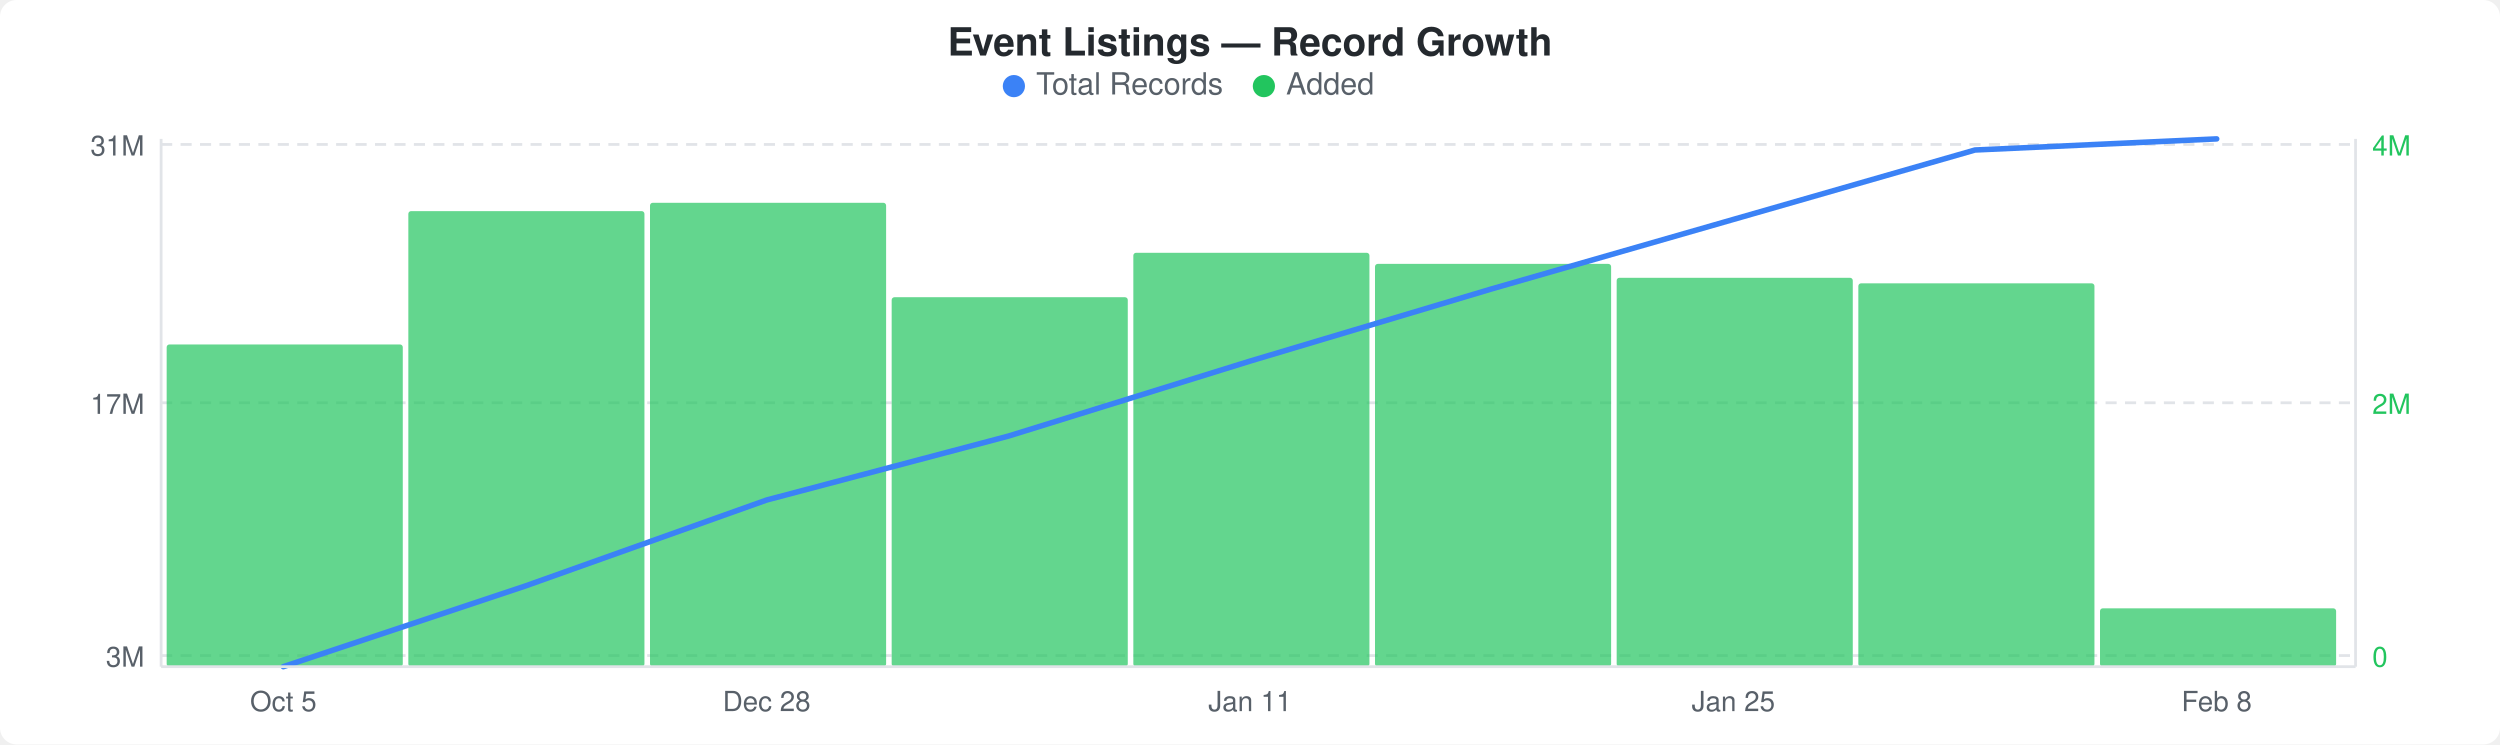
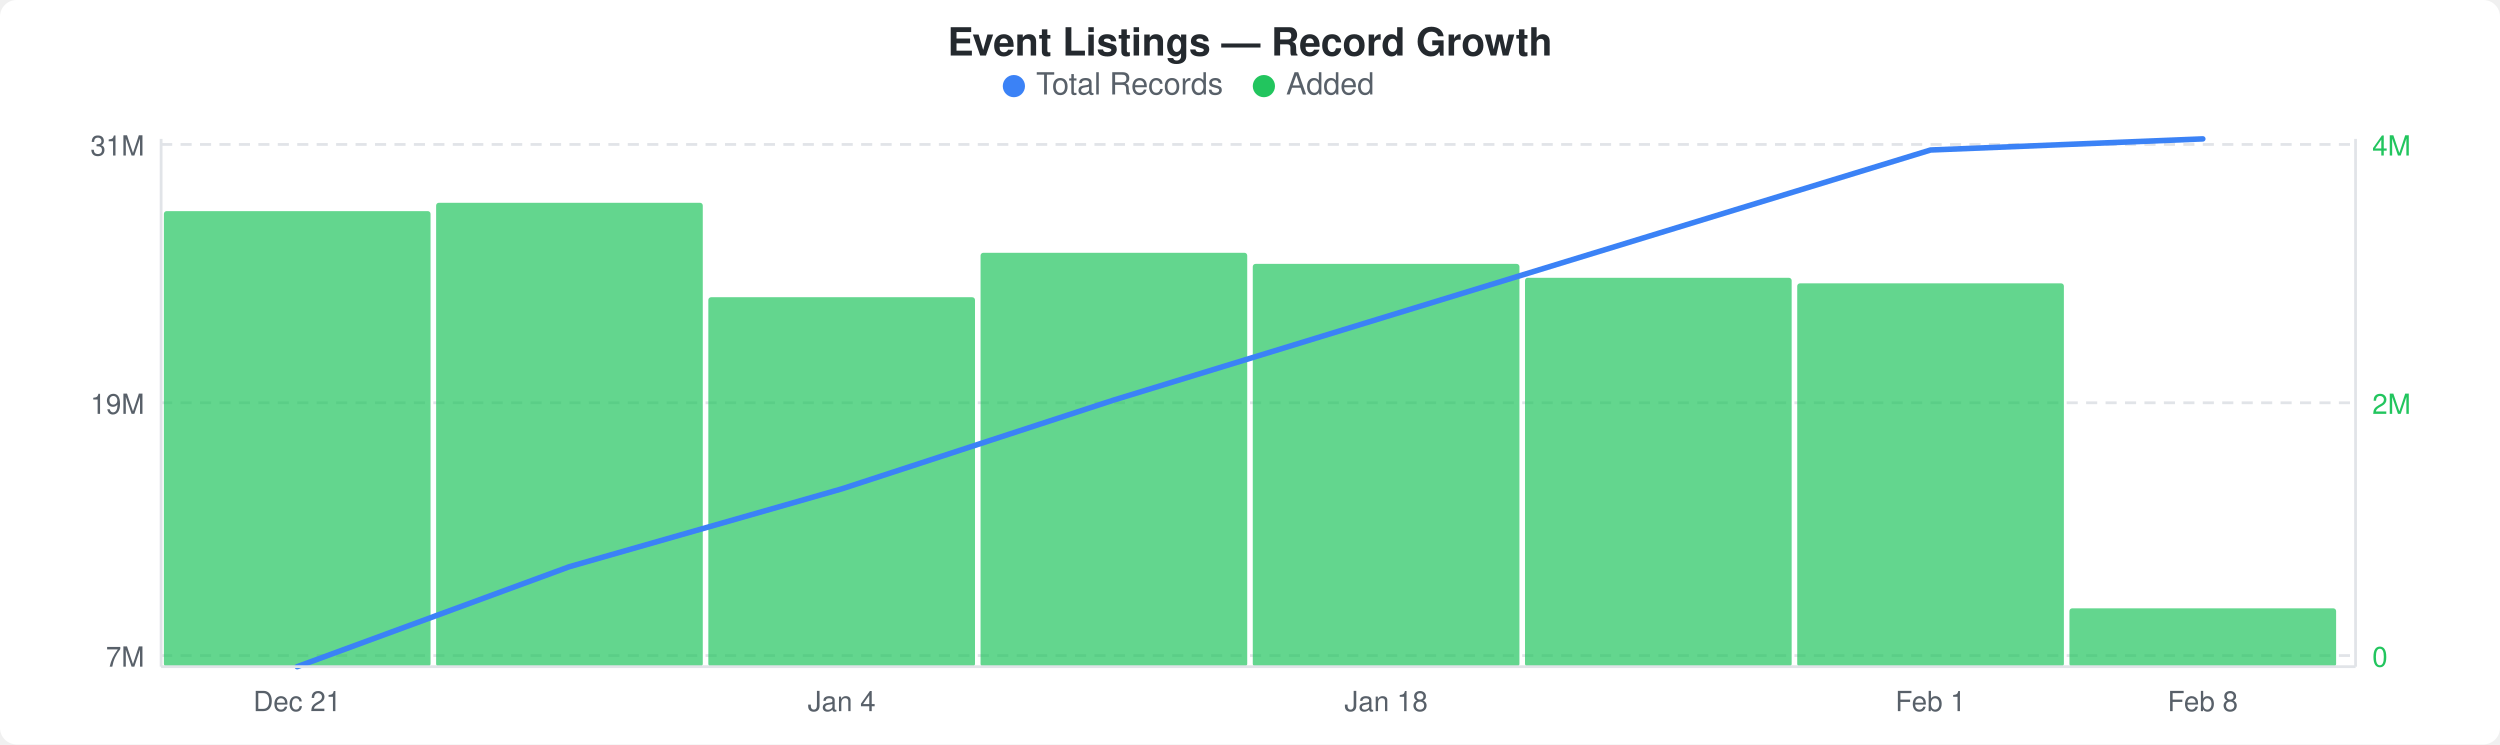
<svg xmlns="http://www.w3.org/2000/svg" width="900" height="268" viewBox="0 0 900 268">
  <rect width="900" height="268" fill="#ffffff" rx="6" ry="6" />
  <text x="450" y="20" text-anchor="middle" font-family="-apple-system, BlinkMacSystemFont, &quot;Segoe UI&quot;, Helvetica, Arial, sans-serif" font-size="14" font-weight="600" fill="#24292e">Event Listings — Record Growth</text>
  <circle cx="365" cy="31" r="4" fill="#3b82f6" />
  <text x="373" y="34" font-family="-apple-system, BlinkMacSystemFont, &quot;Segoe UI&quot;, Helvetica, Arial, sans-serif" font-size="11" fill="#586069">Total Records</text>
  <circle cx="455" cy="31" r="4" fill="#22c55e" />
  <text x="463" y="34" font-family="-apple-system, BlinkMacSystemFont, &quot;Segoe UI&quot;, Helvetica, Arial, sans-serif" font-size="11" fill="#586069">Added</text>
  <line x1="58" y1="52" x2="848" y2="52" stroke="#e1e4e8" stroke-width="1" stroke-dasharray="4,3" />
  <line x1="58" y1="145" x2="848" y2="145" stroke="#e1e4e8" stroke-width="1" stroke-dasharray="4,3" />
  <line x1="58" y1="236" x2="848" y2="236" stroke="#e1e4e8" stroke-width="1" stroke-dasharray="4,3" />
-   <rect x="60" y="124" width="85" height="116" rx="1" fill="#22c55eb3" />
-   <rect x="147" y="76" width="85" height="164" rx="1" fill="#22c55eb3" />
-   <rect x="234" y="73" width="85" height="167" rx="1" fill="#22c55eb3" />
-   <rect x="321" y="107" width="85" height="133" rx="1" fill="#22c55eb3" />
-   <rect x="408" y="91" width="85" height="149" rx="1" fill="#22c55eb3" />
-   <rect x="495" y="95" width="85" height="145" rx="1" fill="#22c55eb3" />
-   <rect x="582" y="100" width="85" height="140" rx="1" fill="#22c55eb3" />
-   <rect x="669" y="102" width="85" height="138" rx="1" fill="#22c55eb3" />
-   <rect x="756" y="219" width="85" height="21" rx="1" fill="#22c55eb3" />
-   <polyline points="102,240 189,211 276,180 363,157 450,130 537,104 624,79 711,54 798,50" fill="none" stroke="#3b82f6" stroke-width="2" stroke-linejoin="round" stroke-linecap="round" />
+   <rect x="59" y="76" width="96" height="164" rx="1" fill="#22c55eb3" />
+   <rect x="157" y="73" width="96" height="167" rx="1" fill="#22c55eb3" />
+   <rect x="255" y="107" width="96" height="133" rx="1" fill="#22c55eb3" />
+   <rect x="353" y="91" width="96" height="149" rx="1" fill="#22c55eb3" />
+   <rect x="451" y="95" width="96" height="145" rx="1" fill="#22c55eb3" />
+   <rect x="549" y="100" width="96" height="140" rx="1" fill="#22c55eb3" />
+   <rect x="647" y="102" width="96" height="138" rx="1" fill="#22c55eb3" />
+   <rect x="745" y="219" width="96" height="21" rx="1" fill="#22c55eb3" />
+   <polyline points="107,240 205,204 303,176 401,144 499,114 597,84 695,54 793,50" fill="none" stroke="#3b82f6" stroke-width="2" stroke-linejoin="round" stroke-linecap="round" />
  <text x="52" y="56" text-anchor="end" font-family="-apple-system, BlinkMacSystemFont, &quot;Segoe UI&quot;, Helvetica, Arial, sans-serif" font-size="10" fill="#586069">31M</text>
-   <text x="52" y="149" text-anchor="end" font-family="-apple-system, BlinkMacSystemFont, &quot;Segoe UI&quot;, Helvetica, Arial, sans-serif" font-size="10" fill="#586069">17M</text>
-   <text x="52" y="240" text-anchor="end" font-family="-apple-system, BlinkMacSystemFont, &quot;Segoe UI&quot;, Helvetica, Arial, sans-serif" font-size="10" fill="#586069">3M</text>
+   <text x="52" y="149" text-anchor="end" font-family="-apple-system, BlinkMacSystemFont, &quot;Segoe UI&quot;, Helvetica, Arial, sans-serif" font-size="10" fill="#586069">19M</text>
+   <text x="52" y="240" text-anchor="end" font-family="-apple-system, BlinkMacSystemFont, &quot;Segoe UI&quot;, Helvetica, Arial, sans-serif" font-size="10" fill="#586069">7M</text>
  <text x="854" y="56" text-anchor="start" font-family="-apple-system, BlinkMacSystemFont, &quot;Segoe UI&quot;, Helvetica, Arial, sans-serif" font-size="10" fill="#22c55e">4M</text>
  <text x="854" y="149" text-anchor="start" font-family="-apple-system, BlinkMacSystemFont, &quot;Segoe UI&quot;, Helvetica, Arial, sans-serif" font-size="10" fill="#22c55e">2M</text>
  <text x="854" y="240" text-anchor="start" font-family="-apple-system, BlinkMacSystemFont, &quot;Segoe UI&quot;, Helvetica, Arial, sans-serif" font-size="10" fill="#22c55e">0</text>
  <line x1="58" y1="50" x2="58" y2="240" stroke="#e1e4e8" stroke-width="1" />
  <line x1="58" y1="240" x2="848" y2="240" stroke="#e1e4e8" stroke-width="1" />
  <line x1="848" y1="50" x2="848" y2="240" stroke="#e1e4e8" stroke-width="1" />
-   <text x="102" y="256" text-anchor="middle" font-family="-apple-system, BlinkMacSystemFont, &quot;Segoe UI&quot;, Helvetica, Arial, sans-serif" font-size="10" fill="#586069">Oct 5</text>
-   <text x="276" y="256" text-anchor="middle" font-family="-apple-system, BlinkMacSystemFont, &quot;Segoe UI&quot;, Helvetica, Arial, sans-serif" font-size="10" fill="#586069">Dec 28</text>
-   <text x="450" y="256" text-anchor="middle" font-family="-apple-system, BlinkMacSystemFont, &quot;Segoe UI&quot;, Helvetica, Arial, sans-serif" font-size="10" fill="#586069">Jan 11</text>
-   <text x="624" y="256" text-anchor="middle" font-family="-apple-system, BlinkMacSystemFont, &quot;Segoe UI&quot;, Helvetica, Arial, sans-serif" font-size="10" fill="#586069">Jan 25</text>
-   <text x="798" y="256" text-anchor="middle" font-family="-apple-system, BlinkMacSystemFont, &quot;Segoe UI&quot;, Helvetica, Arial, sans-serif" font-size="10" fill="#586069">Feb 8</text>
+   <text x="107" y="256" text-anchor="middle" font-family="-apple-system, BlinkMacSystemFont, &quot;Segoe UI&quot;, Helvetica, Arial, sans-serif" font-size="10" fill="#586069">Dec 21</text>
+   <text x="303" y="256" text-anchor="middle" font-family="-apple-system, BlinkMacSystemFont, &quot;Segoe UI&quot;, Helvetica, Arial, sans-serif" font-size="10" fill="#586069">Jan 4</text>
+   <text x="499" y="256" text-anchor="middle" font-family="-apple-system, BlinkMacSystemFont, &quot;Segoe UI&quot;, Helvetica, Arial, sans-serif" font-size="10" fill="#586069">Jan 18</text>
+   <text x="695" y="256" text-anchor="middle" font-family="-apple-system, BlinkMacSystemFont, &quot;Segoe UI&quot;, Helvetica, Arial, sans-serif" font-size="10" fill="#586069">Feb 1</text>
+   <text x="793" y="256" text-anchor="middle" font-family="-apple-system, BlinkMacSystemFont, &quot;Segoe UI&quot;, Helvetica, Arial, sans-serif" font-size="10" fill="#586069">Feb 8</text>
</svg>
